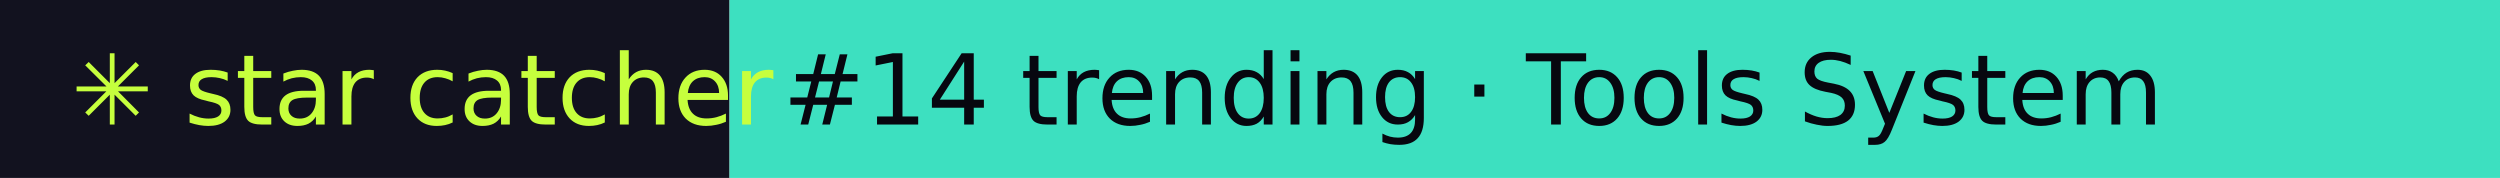
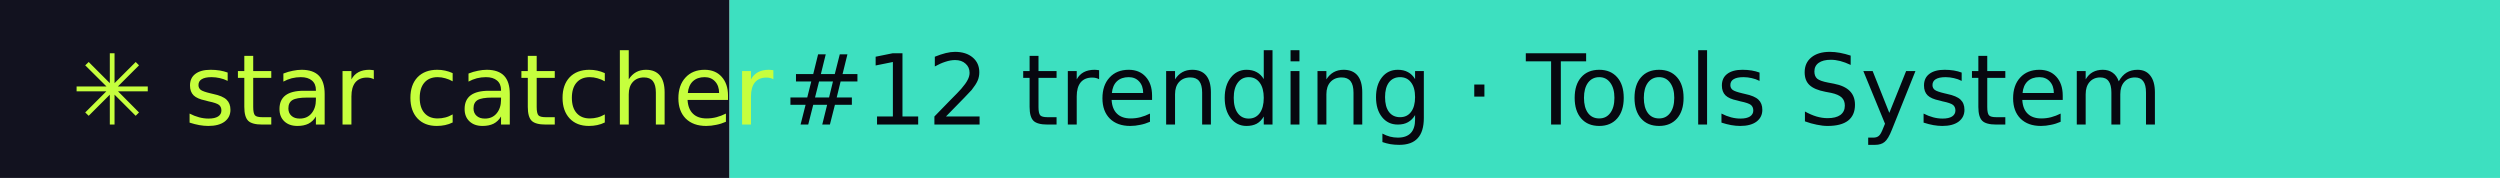
- <svg xmlns="http://www.w3.org/2000/svg" width="281" height="20" role="img" aria-label="star catcher: #14 trending · Tools System">
+ <svg xmlns="http://www.w3.org/2000/svg" width="281" height="20" role="img" aria-label="star catcher: #12 trending · Tools System">
  <rect width="82" height="20" fill="#12121F" />
  <rect x="82" width="199" height="20" fill="#3DE0C0" />
  <g font-family="Verdana,DejaVu Sans,sans-serif" font-size="11">
    <text x="8" y="14" fill="#C6FF3D">✳ star catcher</text>
-     <text x="88" y="14" fill="#07070F">#14 trending · Tools System</text>
+     <text x="88" y="14" fill="#07070F">#12 trending · Tools System</text>
  </g>
</svg>
